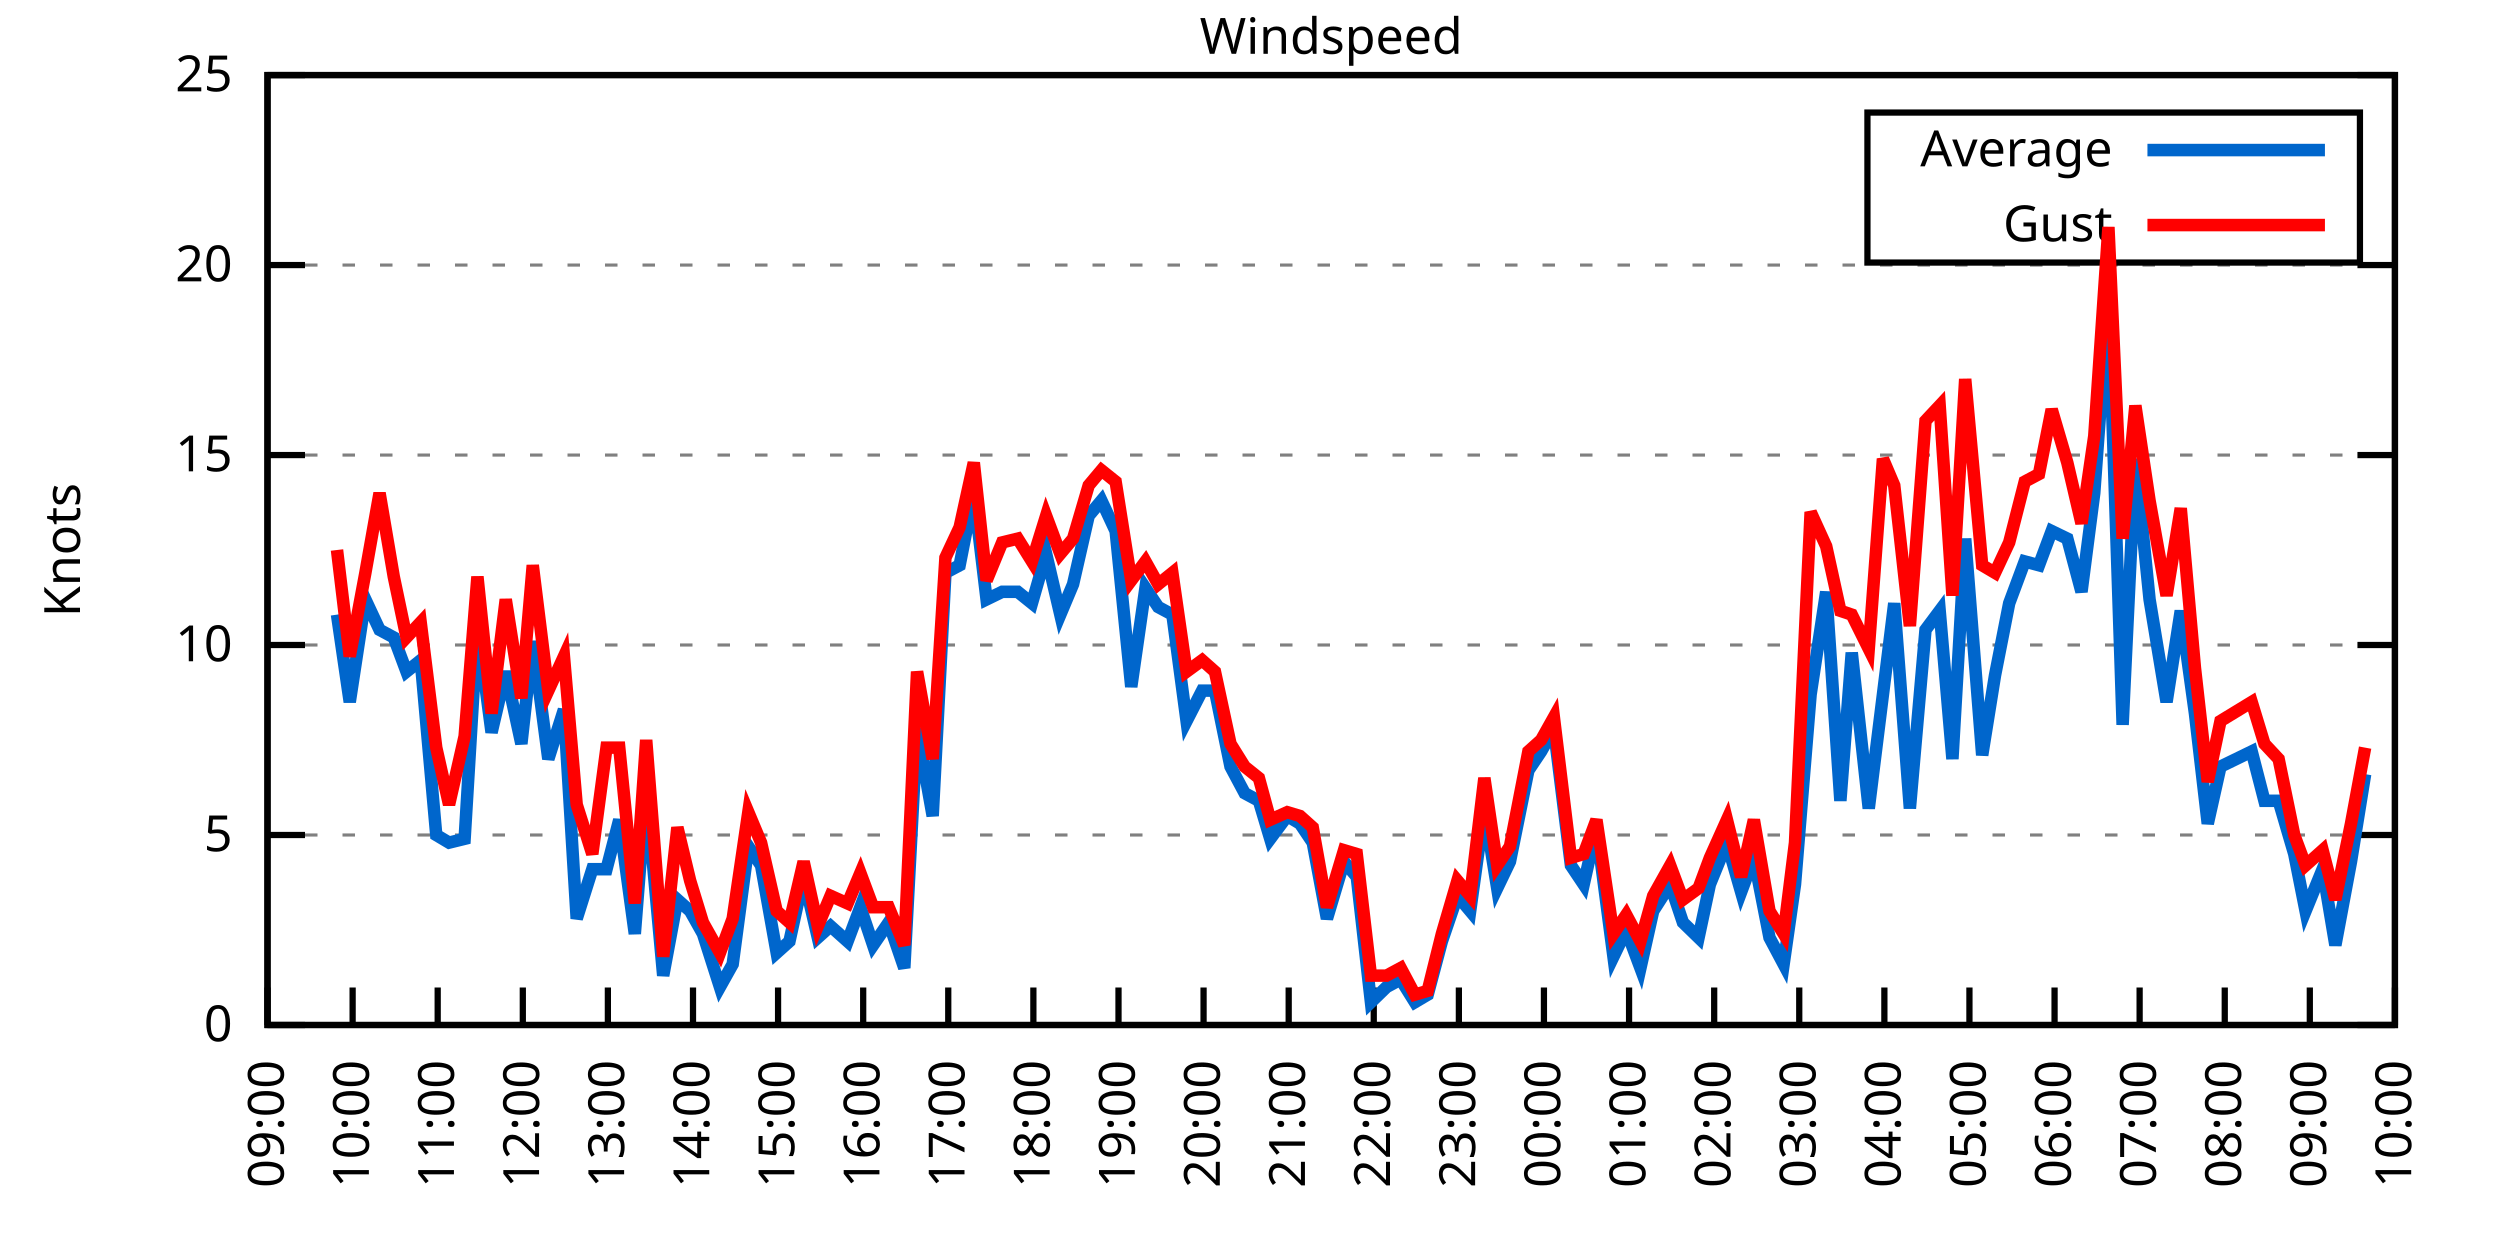
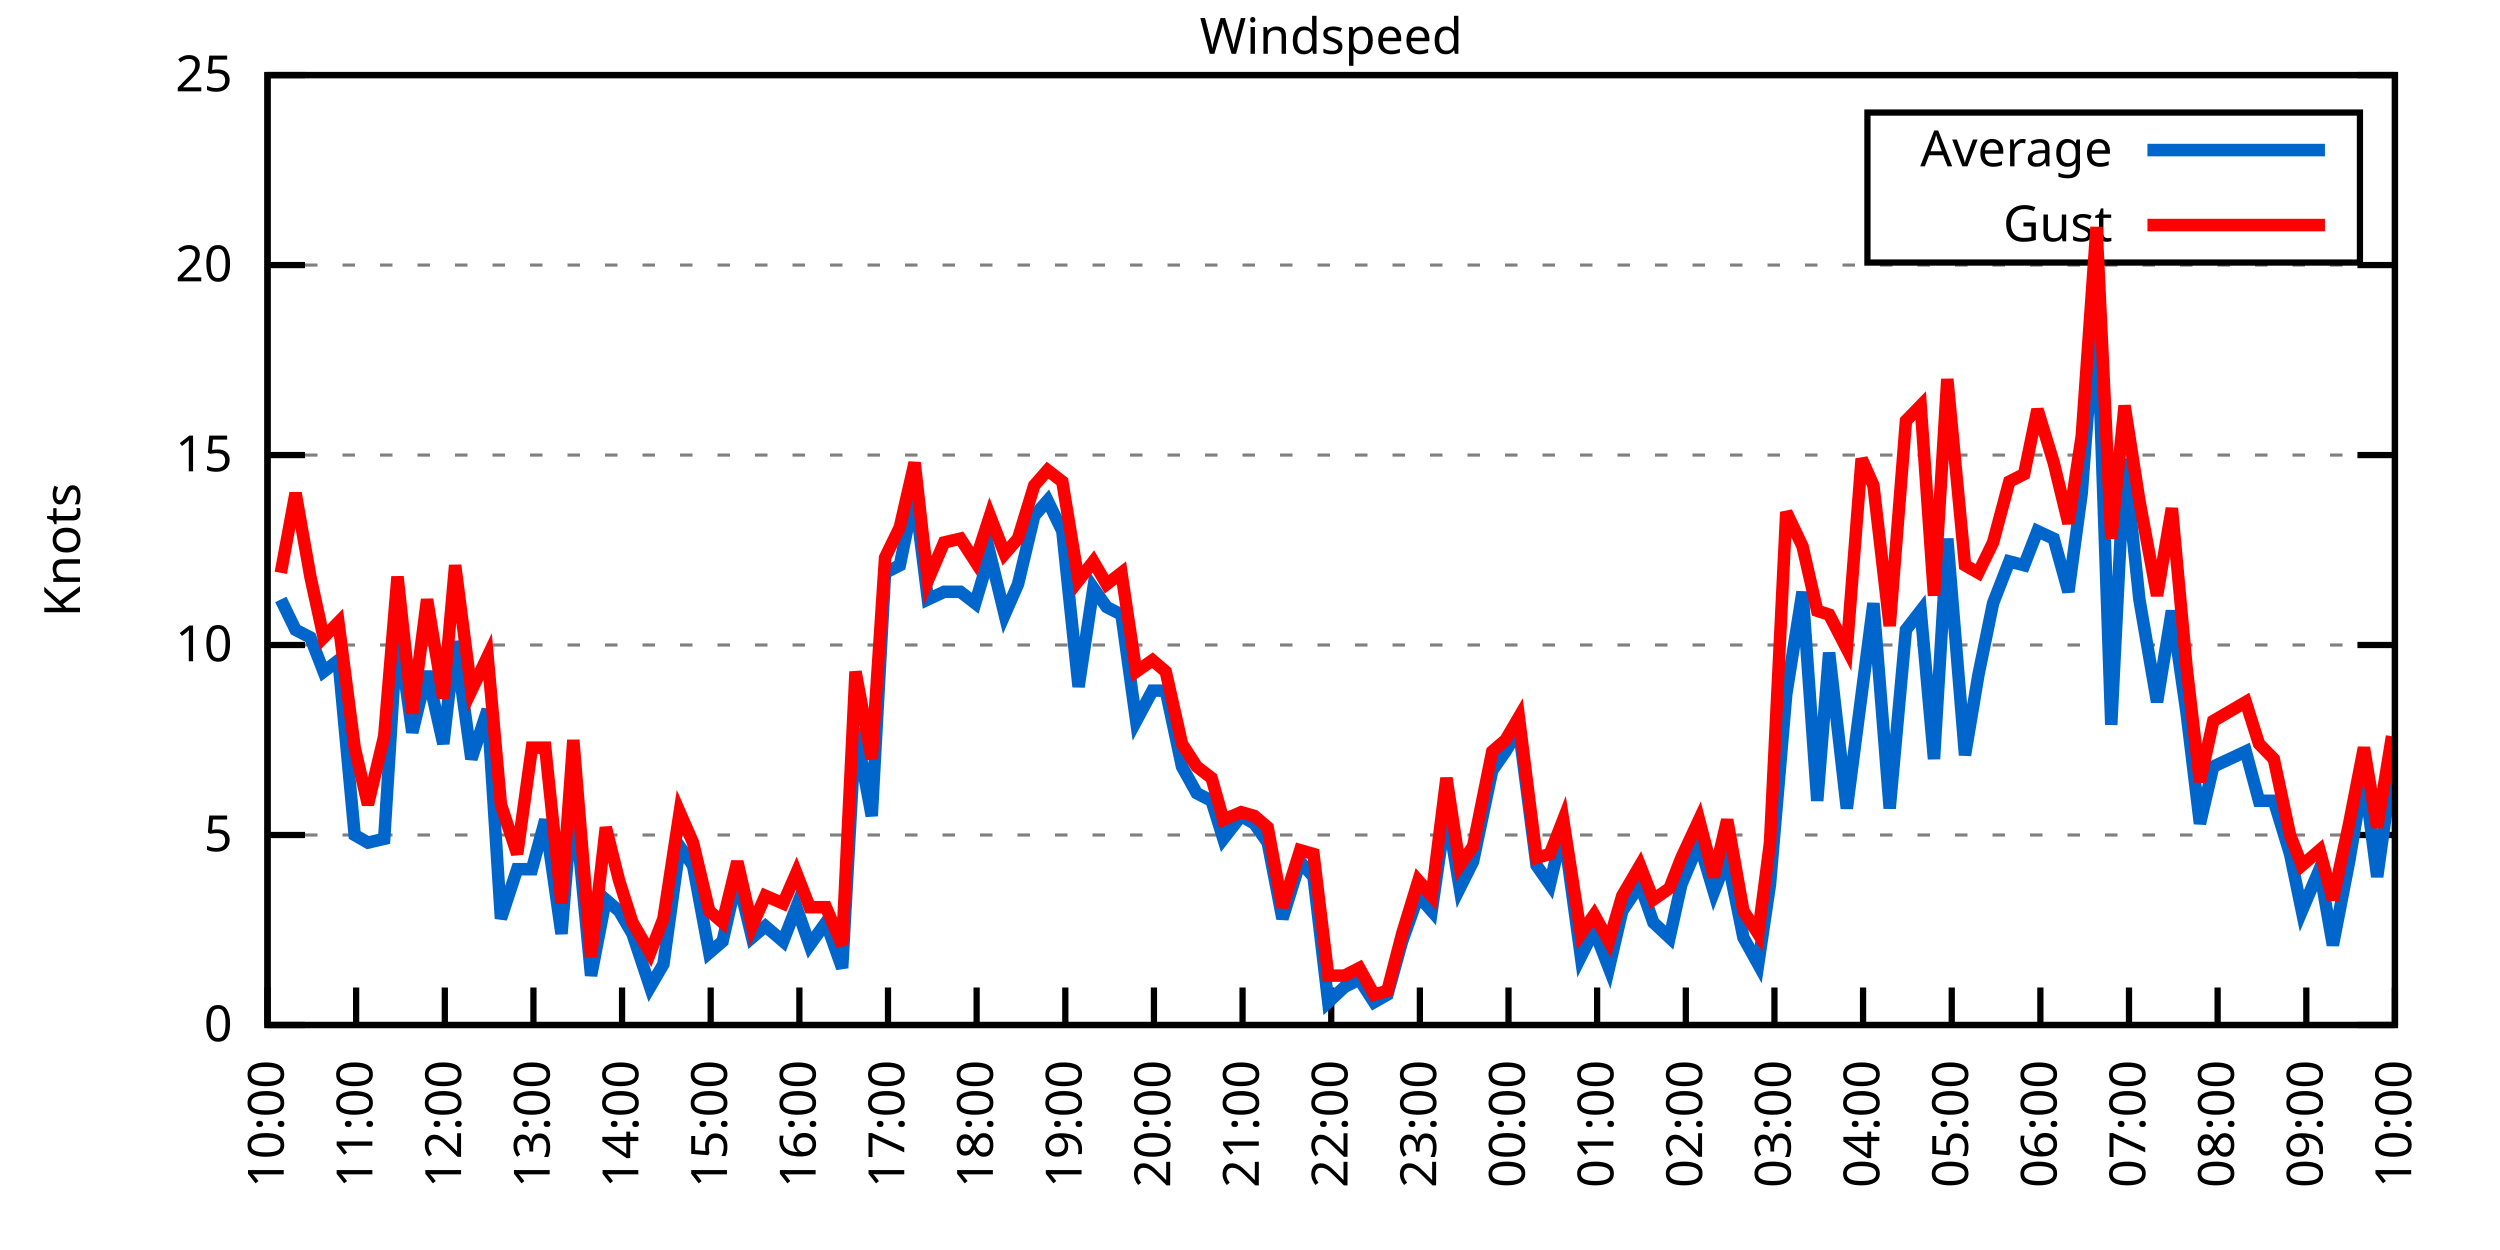
<svg xmlns="http://www.w3.org/2000/svg" xmlns:xlink="http://www.w3.org/1999/xlink" width="400" height="200" viewBox="0 0 400 200">
  <g id="gnuplot_canvas">
    <rect x="0" y="0" width="400" height="200" fill="none" />
    <defs>
      <circle id="gpDot" r="0.5" stroke-width="0.5" stroke="currentColor" />
      <path id="gpPt0" stroke-width="0.333" stroke="currentColor" d="M-1,0 h2 M0,-1 v2" />
      <path id="gpPt1" stroke-width="0.333" stroke="currentColor" d="M-1,-1 L1,1 M1,-1 L-1,1" />
      <path id="gpPt2" stroke-width="0.333" stroke="currentColor" d="M-1,0 L1,0 M0,-1 L0,1 M-1,-1 L1,1 M-1,1 L1,-1" />
      <rect id="gpPt3" stroke-width="0.333" stroke="currentColor" x="-1" y="-1" width="2" height="2" />
      <rect id="gpPt4" stroke-width="0.333" stroke="currentColor" fill="currentColor" x="-1" y="-1" width="2" height="2" />
      <circle id="gpPt5" stroke-width="0.333" stroke="currentColor" cx="0" cy="0" r="1" />
      <use xlink:href="#gpPt5" id="gpPt6" fill="currentColor" stroke="none" />
      <path id="gpPt7" stroke-width="0.333" stroke="currentColor" d="M0,-1.33 L-1.33,0.67 L1.33,0.67 z" />
      <use xlink:href="#gpPt7" id="gpPt8" fill="currentColor" stroke="none" />
      <use xlink:href="#gpPt7" id="gpPt9" stroke="currentColor" transform="rotate(180)" />
      <use xlink:href="#gpPt9" id="gpPt10" fill="currentColor" stroke="none" />
      <use xlink:href="#gpPt3" id="gpPt11" stroke="currentColor" transform="rotate(45)" />
      <use xlink:href="#gpPt11" id="gpPt12" fill="currentColor" stroke="none" />
      <path id="gpPt13" stroke-width="0.333" stroke="currentColor" d="M0,1.330 L1.265,0.411 L0.782,-1.067 L-0.782,-1.076 L-1.265,0.411 z" />
      <use xlink:href="#gpPt13" id="gpPt14" fill="currentColor" stroke="none" />
      <filter id="textbox" filterUnits="objectBoundingBox" x="0" y="0" height="1" width="1">
        <feFlood flood-color="white" flood-opacity="1" result="bgnd" />
        <feComposite in="SourceGraphic" in2="bgnd" operator="atop" />
      </filter>
      <filter id="greybox" filterUnits="objectBoundingBox" x="0" y="0" height="1" width="1">
        <feFlood flood-color="lightgrey" flood-opacity="1" result="grey" />
        <feComposite in="SourceGraphic" in2="grey" operator="atop" />
      </filter>
    </defs>
    <g fill="none" color="white" stroke="currentColor" stroke-width="1.00" stroke-linecap="butt" stroke-linejoin="miter">
</g>
    <g fill="none" color="black" stroke="currentColor" stroke-width="1.00" stroke-linecap="butt" stroke-linejoin="miter">
      <g stroke="none" shape-rendering="crispEdges">
        <polygon fill="rgb(255, 255, 255)" points="42.80,164.00 383.18,164.00 383.18,12.02 42.80,12.02 " />
      </g>
    </g>
    <g fill="none" color="black" stroke="currentColor" stroke-width="1.00" stroke-linecap="butt" stroke-linejoin="miter">
</g>
    <g fill="none" color="black" stroke="black" stroke-width="0.50" stroke-linecap="butt" stroke-linejoin="miter">
</g>
    <g fill="none" color="gray" stroke="currentColor" stroke-width="0.50" stroke-linecap="butt" stroke-linejoin="miter">
      <path stroke="gray" stroke-dasharray="2,4" class="gridline" d="M42.80,164.00 L383.19,164.00  " />
    </g>
    <g fill="none" color="gray" stroke="gray" stroke-width="1.00" stroke-linecap="butt" stroke-linejoin="miter">
</g>
    <g fill="none" color="black" stroke="currentColor" stroke-width="1.00" stroke-linecap="butt" stroke-linejoin="miter">
      <path stroke="black" d="M42.80,164.00 L48.80,164.00 M383.19,164.00 L377.19,164.00  " />
      <g transform="translate(37.20,166.60)" stroke="none" fill="black" font-family="Sans" font-size="8.00" text-anchor="end">
        <text>
          <tspan font-family="Sans"> 0</tspan>
        </text>
      </g>
    </g>
    <g fill="none" color="black" stroke="currentColor" stroke-width="1.00" stroke-linecap="butt" stroke-linejoin="miter">
</g>
    <g fill="none" color="black" stroke="black" stroke-width="0.50" stroke-linecap="butt" stroke-linejoin="miter">
</g>
    <g fill="none" color="gray" stroke="currentColor" stroke-width="0.50" stroke-linecap="butt" stroke-linejoin="miter">
      <path stroke="gray" stroke-dasharray="2,4" class="gridline" d="M42.80,133.60 L383.19,133.60  " />
    </g>
    <g fill="none" color="gray" stroke="gray" stroke-width="1.00" stroke-linecap="butt" stroke-linejoin="miter">
</g>
    <g fill="none" color="black" stroke="currentColor" stroke-width="1.00" stroke-linecap="butt" stroke-linejoin="miter">
      <path stroke="black" d="M42.80,133.60 L48.80,133.60 M383.19,133.60 L377.19,133.60  " />
      <g transform="translate(37.20,136.20)" stroke="none" fill="black" font-family="Sans" font-size="8.00" text-anchor="end">
        <text>
          <tspan font-family="Sans"> 5</tspan>
        </text>
      </g>
    </g>
    <g fill="none" color="black" stroke="currentColor" stroke-width="1.00" stroke-linecap="butt" stroke-linejoin="miter">
</g>
    <g fill="none" color="black" stroke="black" stroke-width="0.50" stroke-linecap="butt" stroke-linejoin="miter">
</g>
    <g fill="none" color="gray" stroke="currentColor" stroke-width="0.50" stroke-linecap="butt" stroke-linejoin="miter">
      <path stroke="gray" stroke-dasharray="2,4" class="gridline" d="M42.80,103.20 L383.19,103.20  " />
    </g>
    <g fill="none" color="gray" stroke="gray" stroke-width="1.00" stroke-linecap="butt" stroke-linejoin="miter">
</g>
    <g fill="none" color="black" stroke="currentColor" stroke-width="1.00" stroke-linecap="butt" stroke-linejoin="miter">
      <path stroke="black" d="M42.80,103.20 L48.80,103.20 M383.19,103.20 L377.19,103.20  " />
      <g transform="translate(37.20,105.80)" stroke="none" fill="black" font-family="Sans" font-size="8.00" text-anchor="end">
        <text>
          <tspan font-family="Sans"> 10</tspan>
        </text>
      </g>
    </g>
    <g fill="none" color="black" stroke="currentColor" stroke-width="1.00" stroke-linecap="butt" stroke-linejoin="miter">
</g>
    <g fill="none" color="black" stroke="black" stroke-width="0.50" stroke-linecap="butt" stroke-linejoin="miter">
</g>
    <g fill="none" color="gray" stroke="currentColor" stroke-width="0.50" stroke-linecap="butt" stroke-linejoin="miter">
      <path stroke="gray" stroke-dasharray="2,4" class="gridline" d="M42.80,72.81 L383.19,72.81  " />
    </g>
    <g fill="none" color="gray" stroke="gray" stroke-width="1.00" stroke-linecap="butt" stroke-linejoin="miter">
</g>
    <g fill="none" color="black" stroke="currentColor" stroke-width="1.00" stroke-linecap="butt" stroke-linejoin="miter">
      <path stroke="black" d="M42.80,72.81 L48.80,72.81 M383.19,72.81 L377.19,72.81  " />
      <g transform="translate(37.20,75.41)" stroke="none" fill="black" font-family="Sans" font-size="8.00" text-anchor="end">
        <text>
          <tspan font-family="Sans"> 15</tspan>
        </text>
      </g>
    </g>
    <g fill="none" color="black" stroke="currentColor" stroke-width="1.00" stroke-linecap="butt" stroke-linejoin="miter">
</g>
    <g fill="none" color="black" stroke="black" stroke-width="0.50" stroke-linecap="butt" stroke-linejoin="miter">
</g>
    <g fill="none" color="gray" stroke="currentColor" stroke-width="0.50" stroke-linecap="butt" stroke-linejoin="miter">
      <path stroke="gray" stroke-dasharray="2,4" class="gridline" d="M42.80,42.41 L383.19,42.41  " />
    </g>
    <g fill="none" color="gray" stroke="gray" stroke-width="1.00" stroke-linecap="butt" stroke-linejoin="miter">
</g>
    <g fill="none" color="black" stroke="currentColor" stroke-width="1.00" stroke-linecap="butt" stroke-linejoin="miter">
      <path stroke="black" d="M42.80,42.41 L48.80,42.41 M383.19,42.41 L377.19,42.41  " />
      <g transform="translate(37.20,45.01)" stroke="none" fill="black" font-family="Sans" font-size="8.00" text-anchor="end">
        <text>
          <tspan font-family="Sans"> 20</tspan>
        </text>
      </g>
    </g>
    <g fill="none" color="black" stroke="currentColor" stroke-width="1.00" stroke-linecap="butt" stroke-linejoin="miter">
</g>
    <g fill="none" color="black" stroke="black" stroke-width="0.50" stroke-linecap="butt" stroke-linejoin="miter">
</g>
    <g fill="none" color="gray" stroke="currentColor" stroke-width="0.50" stroke-linecap="butt" stroke-linejoin="miter">
      <path stroke="gray" stroke-dasharray="2,4" class="gridline" d="M42.80,12.01 L383.19,12.01  " />
    </g>
    <g fill="none" color="gray" stroke="gray" stroke-width="1.00" stroke-linecap="butt" stroke-linejoin="miter">
</g>
    <g fill="none" color="black" stroke="currentColor" stroke-width="1.00" stroke-linecap="butt" stroke-linejoin="miter">
      <path stroke="black" d="M42.80,12.01 L48.80,12.01 M383.19,12.01 L377.19,12.01  " />
      <g transform="translate(37.20,14.61)" stroke="none" fill="black" font-family="Sans" font-size="8.00" text-anchor="end">
        <text>
          <tspan font-family="Sans"> 25</tspan>
        </text>
      </g>
    </g>
    <g fill="none" color="black" stroke="currentColor" stroke-width="1.00" stroke-linecap="butt" stroke-linejoin="miter">
      <path stroke="black" d="M42.80,164.00 L42.80,158.00  " />
      <g transform="translate(45.40,169.60) rotate(270.00)" stroke="none" fill="black" font-family="Sans" font-size="8.00" text-anchor="end">
        <text>
-           <tspan font-family="Sans">09:00</tspan>
-         </text>
-       </g>
-     </g>
-     <g fill="none" color="black" stroke="currentColor" stroke-width="1.00" stroke-linecap="butt" stroke-linejoin="miter">
-       <path stroke="black" d="M56.42,164.00 L56.42,158.00  " />
-       <g transform="translate(59.02,169.60) rotate(270.00)" stroke="none" fill="black" font-family="Sans" font-size="8.00" text-anchor="end">
-         <text>
          <tspan font-family="Sans">10:00</tspan>
        </text>
      </g>
    </g>
    <g fill="none" color="black" stroke="currentColor" stroke-width="1.00" stroke-linecap="butt" stroke-linejoin="miter">
-       <path stroke="black" d="M70.03,164.00 L70.03,158.00  " />
-       <g transform="translate(72.63,169.60) rotate(270.00)" stroke="none" fill="black" font-family="Sans" font-size="8.00" text-anchor="end">
+       <path stroke="black" d="M56.98,164.00 L56.98,158.00  " />
+       <g transform="translate(59.58,169.60) rotate(270.00)" stroke="none" fill="black" font-family="Sans" font-size="8.00" text-anchor="end">
        <text>
          <tspan font-family="Sans">11:00</tspan>
        </text>
      </g>
    </g>
    <g fill="none" color="black" stroke="currentColor" stroke-width="1.00" stroke-linecap="butt" stroke-linejoin="miter">
-       <path stroke="black" d="M83.65,164.00 L83.65,158.00  " />
-       <g transform="translate(86.25,169.60) rotate(270.00)" stroke="none" fill="black" font-family="Sans" font-size="8.00" text-anchor="end">
+       <path stroke="black" d="M71.17,164.00 L71.17,158.00  " />
+       <g transform="translate(73.77,169.60) rotate(270.00)" stroke="none" fill="black" font-family="Sans" font-size="8.00" text-anchor="end">
        <text>
          <tspan font-family="Sans">12:00</tspan>
        </text>
      </g>
    </g>
    <g fill="none" color="black" stroke="currentColor" stroke-width="1.00" stroke-linecap="butt" stroke-linejoin="miter">
-       <path stroke="black" d="M97.26,164.00 L97.26,158.00  " />
-       <g transform="translate(99.86,169.60) rotate(270.00)" stroke="none" fill="black" font-family="Sans" font-size="8.00" text-anchor="end">
+       <path stroke="black" d="M85.35,164.00 L85.35,158.00  " />
+       <g transform="translate(87.95,169.60) rotate(270.00)" stroke="none" fill="black" font-family="Sans" font-size="8.00" text-anchor="end">
        <text>
          <tspan font-family="Sans">13:00</tspan>
        </text>
      </g>
    </g>
    <g fill="none" color="black" stroke="currentColor" stroke-width="1.00" stroke-linecap="butt" stroke-linejoin="miter">
-       <path stroke="black" d="M110.88,164.00 L110.88,158.00  " />
-       <g transform="translate(113.48,169.60) rotate(270.00)" stroke="none" fill="black" font-family="Sans" font-size="8.00" text-anchor="end">
+       <path stroke="black" d="M99.53,164.00 L99.53,158.00  " />
+       <g transform="translate(102.13,169.60) rotate(270.00)" stroke="none" fill="black" font-family="Sans" font-size="8.00" text-anchor="end">
        <text>
          <tspan font-family="Sans">14:00</tspan>
        </text>
      </g>
    </g>
    <g fill="none" color="black" stroke="currentColor" stroke-width="1.00" stroke-linecap="butt" stroke-linejoin="miter">
-       <path stroke="black" d="M124.49,164.00 L124.49,158.00  " />
-       <g transform="translate(127.09,169.60) rotate(270.00)" stroke="none" fill="black" font-family="Sans" font-size="8.00" text-anchor="end">
+       <path stroke="black" d="M113.71,164.00 L113.71,158.00  " />
+       <g transform="translate(116.31,169.60) rotate(270.00)" stroke="none" fill="black" font-family="Sans" font-size="8.00" text-anchor="end">
        <text>
          <tspan font-family="Sans">15:00</tspan>
        </text>
      </g>
    </g>
    <g fill="none" color="black" stroke="currentColor" stroke-width="1.00" stroke-linecap="butt" stroke-linejoin="miter">
-       <path stroke="black" d="M138.11,164.00 L138.11,158.00  " />
-       <g transform="translate(140.71,169.60) rotate(270.00)" stroke="none" fill="black" font-family="Sans" font-size="8.00" text-anchor="end">
+       <path stroke="black" d="M127.90,164.00 L127.90,158.00  " />
+       <g transform="translate(130.50,169.60) rotate(270.00)" stroke="none" fill="black" font-family="Sans" font-size="8.00" text-anchor="end">
        <text>
          <tspan font-family="Sans">16:00</tspan>
        </text>
      </g>
    </g>
    <g fill="none" color="black" stroke="currentColor" stroke-width="1.00" stroke-linecap="butt" stroke-linejoin="miter">
-       <path stroke="black" d="M151.72,164.00 L151.72,158.00  " />
-       <g transform="translate(154.32,169.60) rotate(270.00)" stroke="none" fill="black" font-family="Sans" font-size="8.00" text-anchor="end">
+       <path stroke="black" d="M142.08,164.00 L142.08,158.00  " />
+       <g transform="translate(144.68,169.60) rotate(270.00)" stroke="none" fill="black" font-family="Sans" font-size="8.00" text-anchor="end">
        <text>
          <tspan font-family="Sans">17:00</tspan>
        </text>
      </g>
    </g>
    <g fill="none" color="black" stroke="currentColor" stroke-width="1.00" stroke-linecap="butt" stroke-linejoin="miter">
-       <path stroke="black" d="M165.34,164.00 L165.34,158.00  " />
-       <g transform="translate(167.94,169.60) rotate(270.00)" stroke="none" fill="black" font-family="Sans" font-size="8.00" text-anchor="end">
+       <path stroke="black" d="M156.26,164.00 L156.26,158.00  " />
+       <g transform="translate(158.86,169.60) rotate(270.00)" stroke="none" fill="black" font-family="Sans" font-size="8.00" text-anchor="end">
        <text>
          <tspan font-family="Sans">18:00</tspan>
        </text>
      </g>
    </g>
    <g fill="none" color="black" stroke="currentColor" stroke-width="1.00" stroke-linecap="butt" stroke-linejoin="miter">
-       <path stroke="black" d="M178.96,164.00 L178.96,158.00  " />
-       <g transform="translate(181.56,169.60) rotate(270.00)" stroke="none" fill="black" font-family="Sans" font-size="8.00" text-anchor="end">
+       <path stroke="black" d="M170.45,164.00 L170.45,158.00  " />
+       <g transform="translate(173.05,169.60) rotate(270.00)" stroke="none" fill="black" font-family="Sans" font-size="8.00" text-anchor="end">
        <text>
          <tspan font-family="Sans">19:00</tspan>
        </text>
      </g>
    </g>
    <g fill="none" color="black" stroke="currentColor" stroke-width="1.00" stroke-linecap="butt" stroke-linejoin="miter">
-       <path stroke="black" d="M192.57,164.00 L192.57,158.00  " />
-       <g transform="translate(195.17,169.60) rotate(270.00)" stroke="none" fill="black" font-family="Sans" font-size="8.00" text-anchor="end">
+       <path stroke="black" d="M184.63,164.00 L184.63,158.00  " />
+       <g transform="translate(187.23,169.60) rotate(270.00)" stroke="none" fill="black" font-family="Sans" font-size="8.00" text-anchor="end">
        <text>
          <tspan font-family="Sans">20:00</tspan>
        </text>
      </g>
    </g>
    <g fill="none" color="black" stroke="currentColor" stroke-width="1.00" stroke-linecap="butt" stroke-linejoin="miter">
-       <path stroke="black" d="M206.19,164.00 L206.19,158.00  " />
-       <g transform="translate(208.79,169.60) rotate(270.00)" stroke="none" fill="black" font-family="Sans" font-size="8.00" text-anchor="end">
+       <path stroke="black" d="M198.81,164.00 L198.81,158.00  " />
+       <g transform="translate(201.41,169.60) rotate(270.00)" stroke="none" fill="black" font-family="Sans" font-size="8.00" text-anchor="end">
        <text>
          <tspan font-family="Sans">21:00</tspan>
        </text>
      </g>
    </g>
    <g fill="none" color="black" stroke="currentColor" stroke-width="1.00" stroke-linecap="butt" stroke-linejoin="miter">
-       <path stroke="black" d="M219.80,164.00 L219.80,158.00  " />
-       <g transform="translate(222.40,169.60) rotate(270.00)" stroke="none" fill="black" font-family="Sans" font-size="8.00" text-anchor="end">
+       <path stroke="black" d="M213.00,164.00 L213.00,158.00  " />
+       <g transform="translate(215.60,169.60) rotate(270.00)" stroke="none" fill="black" font-family="Sans" font-size="8.00" text-anchor="end">
        <text>
          <tspan font-family="Sans">22:00</tspan>
        </text>
      </g>
    </g>
    <g fill="none" color="black" stroke="currentColor" stroke-width="1.00" stroke-linecap="butt" stroke-linejoin="miter">
-       <path stroke="black" d="M233.42,164.00 L233.42,158.00  " />
-       <g transform="translate(236.02,169.60) rotate(270.00)" stroke="none" fill="black" font-family="Sans" font-size="8.00" text-anchor="end">
+       <path stroke="black" d="M227.18,164.00 L227.18,158.00  " />
+       <g transform="translate(229.78,169.60) rotate(270.00)" stroke="none" fill="black" font-family="Sans" font-size="8.00" text-anchor="end">
        <text>
          <tspan font-family="Sans">23:00</tspan>
        </text>
      </g>
    </g>
    <g fill="none" color="black" stroke="currentColor" stroke-width="1.00" stroke-linecap="butt" stroke-linejoin="miter">
-       <path stroke="black" d="M247.03,164.00 L247.03,158.00  " />
-       <g transform="translate(249.63,169.60) rotate(270.00)" stroke="none" fill="black" font-family="Sans" font-size="8.00" text-anchor="end">
+       <path stroke="black" d="M241.36,164.00 L241.36,158.00  " />
+       <g transform="translate(243.96,169.60) rotate(270.00)" stroke="none" fill="black" font-family="Sans" font-size="8.00" text-anchor="end">
        <text>
          <tspan font-family="Sans">00:00</tspan>
        </text>
      </g>
    </g>
    <g fill="none" color="black" stroke="currentColor" stroke-width="1.00" stroke-linecap="butt" stroke-linejoin="miter">
-       <path stroke="black" d="M260.65,164.00 L260.65,158.00  " />
-       <g transform="translate(263.25,169.60) rotate(270.00)" stroke="none" fill="black" font-family="Sans" font-size="8.00" text-anchor="end">
+       <path stroke="black" d="M255.54,164.00 L255.54,158.00  " />
+       <g transform="translate(258.14,169.60) rotate(270.00)" stroke="none" fill="black" font-family="Sans" font-size="8.00" text-anchor="end">
        <text>
          <tspan font-family="Sans">01:00</tspan>
        </text>
      </g>
    </g>
    <g fill="none" color="black" stroke="currentColor" stroke-width="1.00" stroke-linecap="butt" stroke-linejoin="miter">
-       <path stroke="black" d="M274.27,164.00 L274.27,158.00  " />
-       <g transform="translate(276.87,169.60) rotate(270.00)" stroke="none" fill="black" font-family="Sans" font-size="8.00" text-anchor="end">
+       <path stroke="black" d="M269.73,164.00 L269.73,158.00  " />
+       <g transform="translate(272.33,169.60) rotate(270.00)" stroke="none" fill="black" font-family="Sans" font-size="8.00" text-anchor="end">
        <text>
          <tspan font-family="Sans">02:00</tspan>
        </text>
      </g>
    </g>
    <g fill="none" color="black" stroke="currentColor" stroke-width="1.00" stroke-linecap="butt" stroke-linejoin="miter">
-       <path stroke="black" d="M287.88,164.00 L287.88,158.00  " />
-       <g transform="translate(290.48,169.60) rotate(270.00)" stroke="none" fill="black" font-family="Sans" font-size="8.00" text-anchor="end">
+       <path stroke="black" d="M283.91,164.00 L283.91,158.00  " />
+       <g transform="translate(286.51,169.60) rotate(270.00)" stroke="none" fill="black" font-family="Sans" font-size="8.00" text-anchor="end">
        <text>
          <tspan font-family="Sans">03:00</tspan>
        </text>
      </g>
    </g>
    <g fill="none" color="black" stroke="currentColor" stroke-width="1.00" stroke-linecap="butt" stroke-linejoin="miter">
-       <path stroke="black" d="M301.50,164.00 L301.50,158.00  " />
-       <g transform="translate(304.10,169.60) rotate(270.00)" stroke="none" fill="black" font-family="Sans" font-size="8.00" text-anchor="end">
+       <path stroke="black" d="M298.09,164.00 L298.09,158.00  " />
+       <g transform="translate(300.69,169.60) rotate(270.00)" stroke="none" fill="black" font-family="Sans" font-size="8.00" text-anchor="end">
        <text>
          <tspan font-family="Sans">04:00</tspan>
        </text>
      </g>
    </g>
    <g fill="none" color="black" stroke="currentColor" stroke-width="1.00" stroke-linecap="butt" stroke-linejoin="miter">
-       <path stroke="black" d="M315.11,164.00 L315.11,158.00  " />
-       <g transform="translate(317.71,169.60) rotate(270.00)" stroke="none" fill="black" font-family="Sans" font-size="8.00" text-anchor="end">
+       <path stroke="black" d="M312.28,164.00 L312.28,158.00  " />
+       <g transform="translate(314.88,169.60) rotate(270.00)" stroke="none" fill="black" font-family="Sans" font-size="8.00" text-anchor="end">
        <text>
          <tspan font-family="Sans">05:00</tspan>
        </text>
      </g>
    </g>
    <g fill="none" color="black" stroke="currentColor" stroke-width="1.00" stroke-linecap="butt" stroke-linejoin="miter">
-       <path stroke="black" d="M328.73,164.00 L328.73,158.00  " />
-       <g transform="translate(331.33,169.60) rotate(270.00)" stroke="none" fill="black" font-family="Sans" font-size="8.00" text-anchor="end">
+       <path stroke="black" d="M326.46,164.00 L326.46,158.00  " />
+       <g transform="translate(329.06,169.60) rotate(270.00)" stroke="none" fill="black" font-family="Sans" font-size="8.00" text-anchor="end">
        <text>
          <tspan font-family="Sans">06:00</tspan>
        </text>
      </g>
    </g>
    <g fill="none" color="black" stroke="currentColor" stroke-width="1.00" stroke-linecap="butt" stroke-linejoin="miter">
-       <path stroke="black" d="M342.34,164.00 L342.34,158.00  " />
-       <g transform="translate(344.94,169.60) rotate(270.00)" stroke="none" fill="black" font-family="Sans" font-size="8.00" text-anchor="end">
+       <path stroke="black" d="M340.64,164.00 L340.64,158.00  " />
+       <g transform="translate(343.24,169.60) rotate(270.00)" stroke="none" fill="black" font-family="Sans" font-size="8.00" text-anchor="end">
        <text>
          <tspan font-family="Sans">07:00</tspan>
        </text>
      </g>
    </g>
    <g fill="none" color="black" stroke="currentColor" stroke-width="1.00" stroke-linecap="butt" stroke-linejoin="miter">
-       <path stroke="black" d="M355.96,164.00 L355.96,158.00  " />
-       <g transform="translate(358.56,169.60) rotate(270.00)" stroke="none" fill="black" font-family="Sans" font-size="8.00" text-anchor="end">
+       <path stroke="black" d="M354.82,164.00 L354.82,158.00  " />
+       <g transform="translate(357.42,169.60) rotate(270.00)" stroke="none" fill="black" font-family="Sans" font-size="8.00" text-anchor="end">
        <text>
          <tspan font-family="Sans">08:00</tspan>
        </text>
      </g>
    </g>
    <g fill="none" color="black" stroke="currentColor" stroke-width="1.00" stroke-linecap="butt" stroke-linejoin="miter">
-       <path stroke="black" d="M369.57,164.00 L369.57,158.00  " />
-       <g transform="translate(372.17,169.60) rotate(270.00)" stroke="none" fill="black" font-family="Sans" font-size="8.00" text-anchor="end">
+       <path stroke="black" d="M369.01,164.00 L369.01,158.00  " />
+       <g transform="translate(371.61,169.60) rotate(270.00)" stroke="none" fill="black" font-family="Sans" font-size="8.00" text-anchor="end">
        <text>
          <tspan font-family="Sans">09:00</tspan>
        </text>
      </g>
    </g>
    <g fill="none" color="black" stroke="currentColor" stroke-width="1.00" stroke-linecap="butt" stroke-linejoin="miter">
      <path stroke="black" d="M383.19,164.00 L383.19,158.00  " />
      <g transform="translate(385.79,169.60) rotate(270.00)" stroke="none" fill="black" font-family="Sans" font-size="8.00" text-anchor="end">
        <text>
          <tspan font-family="Sans">10:00</tspan>
        </text>
      </g>
    </g>
    <g fill="none" color="black" stroke="currentColor" stroke-width="1.00" stroke-linecap="butt" stroke-linejoin="miter">
</g>
    <g fill="none" color="black" stroke="currentColor" stroke-width="1.00" stroke-linecap="butt" stroke-linejoin="miter">
      <path stroke="black" d="M42.80,12.01 L42.80,164.00 L383.19,164.00 L383.19,12.01 L42.80,12.01 Z  " />
    </g>
    <g fill="none" color="black" stroke="currentColor" stroke-width="1.00" stroke-linecap="butt" stroke-linejoin="miter">
</g>
    <g fill="none" color="black" stroke="currentColor" stroke-width="1.00" stroke-linecap="butt" stroke-linejoin="miter">
      <path stroke="black" d="M298.79,42.01 L298.79,18.01 L377.59,18.01 L377.59,42.01 L298.79,42.01 Z  " />
    </g>
    <g id="Windspeed_plot_1">
      <g fill="none" color="white" stroke="black" stroke-width="2.00" stroke-linecap="butt" stroke-linejoin="miter">
</g>
      <g fill="none" color="black" stroke="currentColor" stroke-width="2.00" stroke-linecap="butt" stroke-linejoin="miter">
        <g transform="translate(337.99,26.61)" stroke="none" fill="black" font-family="Sans" font-size="8.00" text-anchor="end">
          <text>
            <tspan font-family="Sans">Average</tspan>
          </text>
        </g>
      </g>
      <g fill="none" color="black" stroke="currentColor" stroke-width="2.00" stroke-linecap="butt" stroke-linejoin="miter">
-         <path stroke="rgb(  0, 102, 204)" d="M343.59,24.01 L371.99,24.01 M53.92,98.34 L55.96,112.32 L58.46,95.91 L60.73,100.77 L63.00,101.99 L65.04,107.46   L67.31,105.64 L69.80,133.60 L71.85,134.82 L74.34,134.21 L76.39,100.16 L78.65,117.19 L80.92,107.46 L83.42,119.01   L85.24,102.60 L87.73,121.44 L90.23,113.54 L92.27,146.98 L94.77,139.07 L97.04,139.07 L99.08,131.17 L101.57,149.41   L103.39,126.31 L106.11,156.10 L108.38,143.94 L110.42,145.76 L112.47,149.41 L115.19,157.92 L117.23,154.27 L119.73,135.43   L121.77,138.47 L124.27,152.45 L126.31,150.62 L128.58,140.29 L130.85,150.02 L132.89,148.19 L135.61,150.62 L137.66,145.15   L139.70,151.23 L142.19,147.59 L144.69,154.88 L146.73,116.58 L149.23,130.56 L151.27,91.65 L153.54,90.44 L155.81,78.89   L157.85,95.91 L160.35,94.69 L162.84,94.69 L165.11,96.52 L167.38,88.61 L169.65,98.34 L171.69,93.48 L174.19,82.53   L176.23,80.10 L178.50,84.97 L181.00,109.89 L183.27,94.08 L185.31,97.12 L187.58,98.34 L189.85,115.36 L192.34,110.50   L194.39,110.50 L196.88,122.66 L199.15,126.91 L201.42,128.13 L203.24,134.21 L205.96,130.56 L208.00,131.78 L210.04,134.82   L212.31,146.98 L215.04,137.86 L217.08,140.29 L219.35,160.35 L221.85,157.92 L224.11,156.70 L226.38,160.35 L228.43,159.14   L230.70,150.62 L233.19,143.33 L235.23,145.76 L237.50,129.35 L239.55,142.11 L241.59,137.86 L244.54,123.27 L246.58,120.23   L248.62,116.58 L251.35,138.47 L253.39,141.51 L255.43,132.39 L258.15,153.06 L260.20,148.80 L262.47,154.88 L264.51,145.76   L267.23,141.51 L269.27,147.59 L271.77,150.02 L273.58,141.51 L276.31,134.82 L278.58,142.72 L280.62,137.25 L283.12,150.02   L285.38,154.27 L287.20,141.51 L289.70,111.11 L292.19,94.69 L294.46,128.13 L296.28,104.42 L299.00,129.35 L301.27,111.11   L303.08,96.52 L305.58,129.35 L308.08,100.77 L310.35,97.73 L312.39,121.44 L314.43,86.18 L317.15,120.83 L319.20,108.07   L321.47,96.52 L323.96,89.83 L326.23,90.44 L328.27,84.97 L330.77,86.18 L333.04,94.69 L335.08,78.89 L337.35,47.88   L339.62,115.97 L341.66,73.41 L343.93,95.91 L346.65,112.32 L348.92,97.73 L351.19,114.15 L353.24,131.78 L355.28,122.66   L360.27,120.23 L362.31,128.13 L364.58,128.13 L367.08,136.64 L368.89,145.76 L371.62,139.07 L373.66,151.23 L376.16,137.86   L378.42,123.87  " />
+         <path stroke="rgb(  0, 102, 204)" d="M343.59,24.01 L371.99,24.01 M44.93,95.91 L47.29,100.77 L49.66,101.99 L51.78,107.46 L54.15,105.64 L56.75,133.60   L58.87,134.82 L61.47,134.21 L63.60,100.16 L65.97,117.19 L68.33,107.46 L70.93,119.01 L72.82,102.60 L75.42,121.44   L78.02,113.54 L80.15,146.98 L82.75,139.07 L85.11,139.07 L87.24,131.17 L89.84,149.41 L91.73,126.31 L94.57,156.10   L96.93,143.94 L99.06,145.76 L101.19,149.41 L104.02,157.92 L106.15,154.27 L108.75,135.43 L110.88,138.47 L113.48,152.45   L115.61,150.62 L117.97,140.29 L120.33,150.02 L122.46,148.19 L125.30,150.62 L127.42,145.15 L129.55,151.23 L132.15,147.59   L134.75,154.88 L136.88,116.58 L139.48,130.56 L141.61,91.65 L143.97,90.44 L146.34,78.89 L148.46,95.91 L151.06,94.69   L153.66,94.69 L156.03,96.52 L158.39,88.61 L160.75,98.34 L162.88,93.48 L165.48,82.53 L167.61,80.10 L169.97,84.97   L172.57,109.89 L174.94,94.08 L177.06,97.12 L179.43,98.34 L181.79,115.36 L184.39,110.50 L186.52,110.50 L189.12,122.66   L191.48,126.91 L193.85,128.13 L195.74,134.21 L198.58,130.56 L200.70,131.78 L202.83,134.82 L205.19,146.98 L208.03,137.86   L210.16,140.29 L212.52,160.35 L215.12,157.92 L217.49,156.70 L219.85,160.35 L221.98,159.14 L224.34,150.62 L226.94,143.33   L229.07,145.76 L231.43,129.35 L233.56,142.11 L235.69,137.86 L238.76,123.27 L240.89,120.23 L243.02,116.58 L245.85,138.47   L247.98,141.51 L250.11,132.39 L252.94,153.06 L255.07,148.80 L257.43,154.88 L259.56,145.76 L262.40,141.51 L264.53,147.59   L267.13,150.02 L269.02,141.51 L271.85,134.82 L274.22,142.72 L276.35,137.25 L278.95,150.02 L281.31,154.27 L283.20,141.51   L285.80,111.11 L288.40,94.69 L290.76,128.13 L292.66,104.42 L295.49,129.35 L297.86,111.11 L299.75,96.52 L302.35,129.35   L304.95,100.77 L307.31,97.73 L309.44,121.44 L311.57,86.18 L314.40,120.83 L316.53,108.07 L318.89,96.52 L321.49,89.83   L323.86,90.44 L325.99,84.97 L328.59,86.18 L330.95,94.69 L333.08,78.89 L335.44,47.88 L337.80,115.97 L339.93,73.41   L342.30,95.91 L345.13,112.32 L347.50,97.73 L349.86,114.15 L351.99,131.78 L354.12,122.66 L359.32,120.23 L361.44,128.13   L363.81,128.13 L366.41,136.64 L368.30,145.76 L371.13,139.07 L373.26,151.23 L375.86,137.86 L378.23,123.87 L380.35,140.29   L382.72,123.27  " />
      </g>
    </g>
    <g id="Windspeed_plot_2">
      <g fill="none" color="black" stroke="currentColor" stroke-width="2.00" stroke-linecap="butt" stroke-linejoin="miter">
        <g transform="translate(337.99,38.61)" stroke="none" fill="black" font-family="Sans" font-size="8.00" text-anchor="end">
          <text>
            <tspan font-family="Sans">Gust</tspan>
          </text>
        </g>
      </g>
      <g fill="none" color="black" stroke="currentColor" stroke-width="2.00" stroke-linecap="butt" stroke-linejoin="miter">
-         <path stroke="rgb(255,   0,   0)" d="M343.59,36.01 L371.99,36.01 M53.92,88.00 L55.96,105.03 L58.46,91.65 L60.73,78.89 L63.00,92.26 L65.04,101.99   L67.31,99.56 L69.80,119.62 L71.85,128.74 L74.34,117.80 L76.39,92.26 L78.65,114.15 L80.92,95.91 L83.42,111.72   L85.24,90.44 L87.73,110.50 L90.23,105.03 L92.27,128.74 L94.77,136.64 L97.04,119.62 L99.08,119.62 L101.57,144.55   L103.39,118.40 L106.11,153.06 L108.38,132.39 L110.42,140.90 L112.47,147.59 L115.19,152.45 L117.23,146.98 L119.73,129.95   L121.77,134.82 L124.27,145.76 L126.31,147.59 L128.58,137.86 L130.85,148.19 L132.89,143.33 L135.61,144.55 L137.66,139.68   L139.70,145.15 L142.19,145.15 L144.69,151.23 L146.73,107.46 L149.23,121.44 L151.27,89.22 L153.54,84.36 L155.81,74.02   L157.85,92.87 L160.35,86.79 L162.84,86.18 L165.11,89.83 L167.38,82.53 L169.65,88.61 L171.69,86.18 L174.19,77.67   L176.23,75.24 L178.50,77.06 L181.00,92.87 L183.27,89.83 L185.31,93.48 L187.58,91.65 L189.85,107.46 L192.34,105.64   L194.39,107.46 L196.88,119.01 L199.15,122.66 L201.42,124.48 L203.24,131.17 L205.96,129.95 L208.00,130.56 L210.04,132.39   L212.31,145.15 L215.04,136.03 L217.08,136.64 L219.35,156.10 L221.85,156.10 L224.11,154.88 L226.38,159.14 L228.43,158.53   L230.70,149.41 L233.19,140.90 L235.23,143.33 L237.50,124.48 L239.55,138.47 L241.59,135.43 L244.54,120.23 L246.58,118.40   L248.62,114.76 L251.35,137.25 L253.39,136.64 L255.43,131.17 L258.15,149.41 L260.20,146.37 L262.47,150.62 L264.51,143.33   L267.23,138.47 L269.27,143.94 L271.77,142.11 L273.58,137.25 L276.31,131.17 L278.58,140.29 L280.62,131.17 L283.12,145.76   L285.38,149.41 L287.20,134.82 L289.70,81.93 L292.19,87.40 L294.46,97.73 L296.28,98.34 L299.00,103.81 L301.27,73.41   L303.08,77.67 L305.58,100.16 L308.08,67.33 L310.35,64.90 L312.39,95.30 L314.43,60.65 L317.15,90.44 L319.20,91.65   L321.47,86.79 L323.96,77.06 L326.23,75.85 L328.27,65.51 L330.77,74.02 L333.04,83.75 L335.08,69.77 L337.35,36.33   L339.62,86.18 L341.66,64.90 L343.93,80.10 L346.65,95.30 L348.92,81.32 L351.19,106.85 L353.24,125.09 L355.28,115.36   L360.27,112.32 L362.31,119.01 L364.58,121.44 L367.08,133.60 L368.89,138.47 L371.62,136.03 L373.66,143.94 L376.16,131.78   L378.42,119.62  " />
+         <path stroke="rgb(255,   0,   0)" d="M343.59,36.01 L371.99,36.01 M44.93,91.65 L47.29,78.89 L49.66,92.26 L51.78,101.99 L54.15,99.56 L56.75,119.62   L58.87,128.74 L61.47,117.80 L63.60,92.26 L65.97,114.15 L68.33,95.91 L70.93,111.72 L72.82,90.44 L75.42,110.50   L78.02,105.03 L80.15,128.74 L82.75,136.64 L85.11,119.62 L87.24,119.62 L89.84,144.55 L91.73,118.40 L94.57,153.06   L96.93,132.39 L99.06,140.90 L101.19,147.59 L104.02,152.45 L106.15,146.98 L108.75,129.95 L110.88,134.82 L113.48,145.76   L115.61,147.59 L117.97,137.86 L120.33,148.19 L122.46,143.33 L125.30,144.55 L127.42,139.68 L129.55,145.15 L132.15,145.15   L134.75,151.23 L136.88,107.46 L139.48,121.44 L141.61,89.22 L143.97,84.36 L146.34,74.02 L148.46,92.87 L151.06,86.79   L153.66,86.18 L156.03,89.83 L158.39,82.53 L160.75,88.61 L162.88,86.18 L165.48,77.67 L167.61,75.24 L169.97,77.06   L172.57,92.87 L174.94,89.83 L177.06,93.48 L179.43,91.65 L181.79,107.46 L184.39,105.64 L186.52,107.46 L189.12,119.01   L191.48,122.66 L193.85,124.48 L195.74,131.17 L198.58,129.95 L200.70,130.56 L202.83,132.39 L205.19,145.15 L208.03,136.03   L210.16,136.64 L212.52,156.10 L215.12,156.10 L217.49,154.88 L219.85,159.14 L221.98,158.53 L224.34,149.41 L226.94,140.90   L229.07,143.33 L231.43,124.48 L233.56,138.47 L235.69,135.43 L238.76,120.23 L240.89,118.40 L243.02,114.76 L245.85,137.25   L247.98,136.64 L250.11,131.17 L252.94,149.41 L255.07,146.37 L257.43,150.62 L259.56,143.33 L262.40,138.47 L264.53,143.94   L267.13,142.11 L269.02,137.25 L271.85,131.17 L274.22,140.29 L276.35,131.17 L278.95,145.76 L281.31,149.41 L283.20,134.82   L285.80,81.93 L288.40,87.40 L290.76,97.73 L292.66,98.34 L295.49,103.81 L297.86,73.41 L299.75,77.67 L302.35,100.16   L304.95,67.33 L307.31,64.90 L309.44,95.30 L311.57,60.65 L314.40,90.44 L316.53,91.65 L318.89,86.79 L321.49,77.06   L323.86,75.85 L325.99,65.51 L328.59,74.02 L330.95,83.75 L333.08,69.77 L335.44,36.33 L337.80,86.18 L339.93,64.90   L342.30,80.10 L345.13,95.30 L347.50,81.32 L349.86,106.85 L351.99,125.09 L354.12,115.36 L359.32,112.32 L361.44,119.01   L363.81,121.44 L366.41,133.60 L368.30,138.47 L371.13,136.03 L373.26,143.94 L375.86,131.78 L378.23,119.62 L380.35,132.39   L382.72,117.80  " />
      </g>
    </g>
    <g fill="none" color="black" stroke="currentColor" stroke-width="2.00" stroke-linecap="butt" stroke-linejoin="miter">
</g>
    <g fill="none" color="black" stroke="black" stroke-width="1.00" stroke-linecap="butt" stroke-linejoin="miter">
</g>
    <g fill="none" color="black" stroke="currentColor" stroke-width="1.00" stroke-linecap="butt" stroke-linejoin="miter">
      <path stroke="black" d="M42.80,12.01 L42.80,164.00 L383.19,164.00 L383.19,12.01 L42.80,12.01 Z  " />
      <g transform="translate(12.80,88.01) rotate(270.00)" stroke="none" fill="black" font-family="Sans" font-size="8.00" text-anchor="middle">
        <text>
          <tspan font-family="Sans">Knots</tspan>
        </text>
      </g>
    </g>
    <g fill="none" color="black" stroke="currentColor" stroke-width="1.00" stroke-linecap="butt" stroke-linejoin="miter">
</g>
    <g fill="none" color="black" stroke="currentColor" stroke-width="1.00" stroke-linecap="butt" stroke-linejoin="miter">
      <g transform="translate(212.99,8.61)" stroke="none" fill="black" font-family="Sans" font-size="8.00" text-anchor="middle">
        <text>
          <tspan font-family="Sans">Windspeed</tspan>
        </text>
      </g>
    </g>
    <g fill="none" color="black" stroke="currentColor" stroke-width="1.00" stroke-linecap="butt" stroke-linejoin="miter">
</g>
  </g>
</svg>
